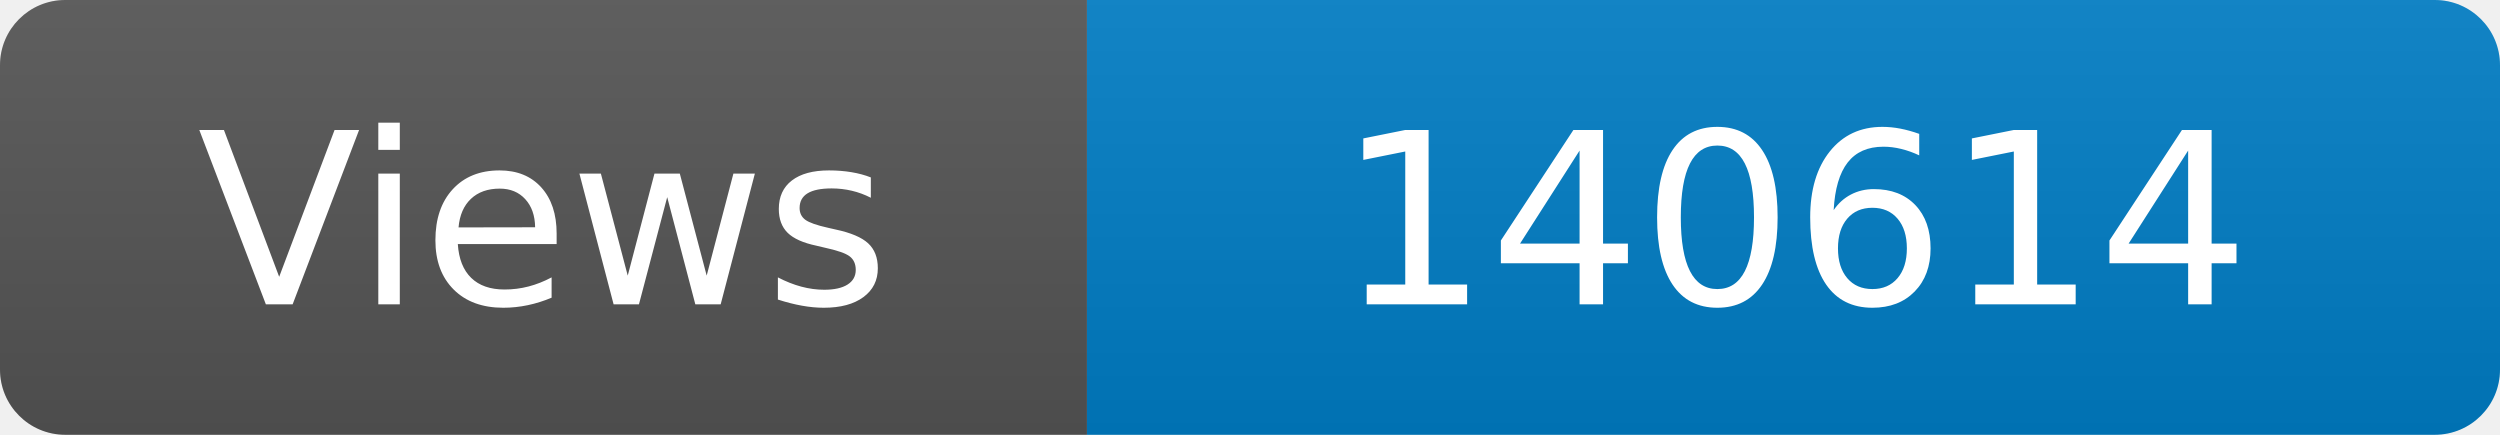
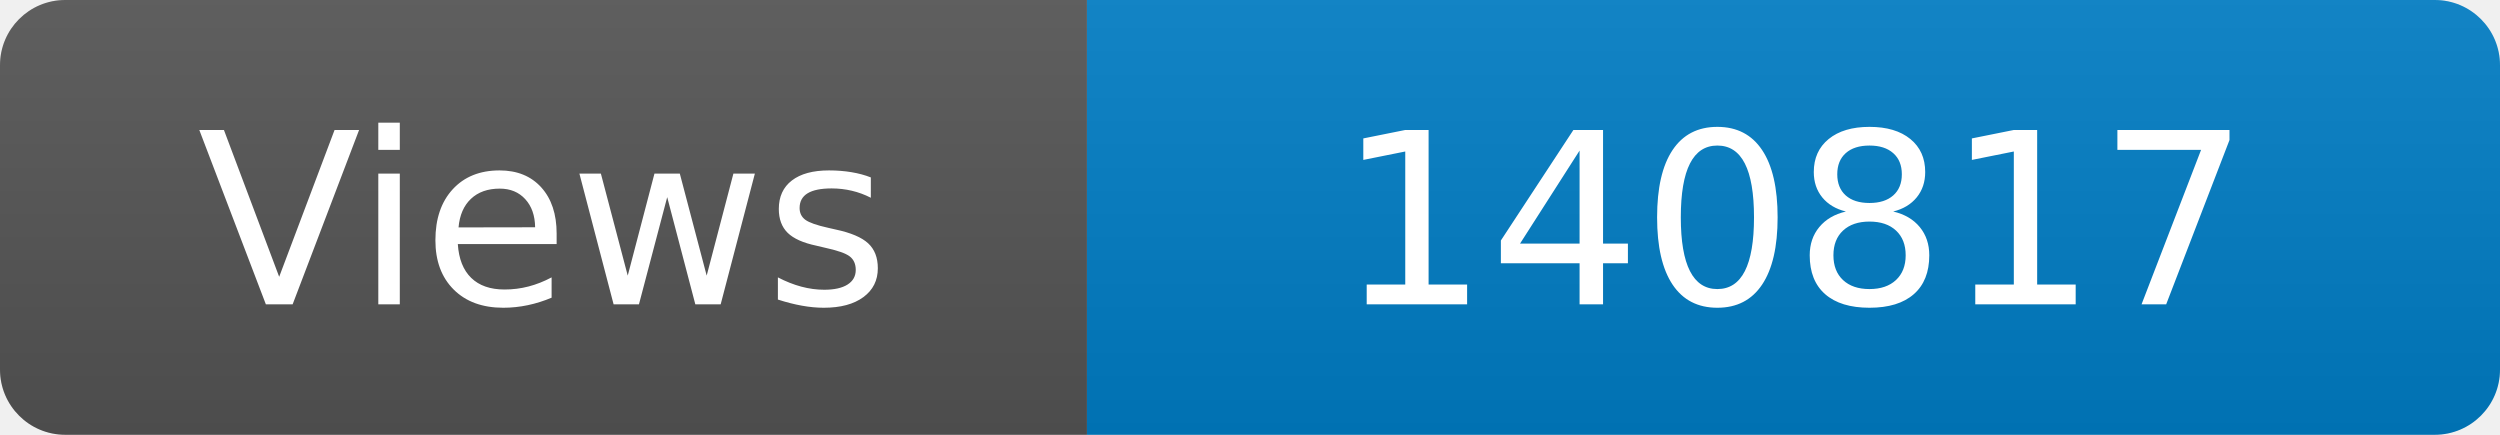
<svg xmlns="http://www.w3.org/2000/svg" width="115" height="20" role="img" aria-label="Maintained?: yes">
  <linearGradient id="s" x2="0" y2="100%">
    <stop offset="0" stop-color="#bbb" stop-opacity=".1" />
    <stop offset="1" stop-opacity=".1" />
  </linearGradient>
  <clipPath id="r">
    <rect width="115" height="20" rx="3" fill="#fff" />
  </clipPath>
  <g clip-path="url(#r)">
    <rect width="50" height="20" fill="#555" />
    <rect x="50" width="160" height="20" fill="#007ec6" />
    <rect width="115" height="20" fill="url(#s)" />
  </g>
  <g fill="#fff" text-anchor="middle" font-family="Verdana,Geneva,DejaVu Sans,sans-serif" font-size="110">
    <text x="250" y="140" transform="scale(.1)" fill="#fff">Views</text>
-     <text x="825" y="140" transform="scale(.1)" fill="#fff">140614</text>
+     <text x="825" y="140" transform="scale(.1)" fill="#fff">140817</text>
  </g>
</svg>
